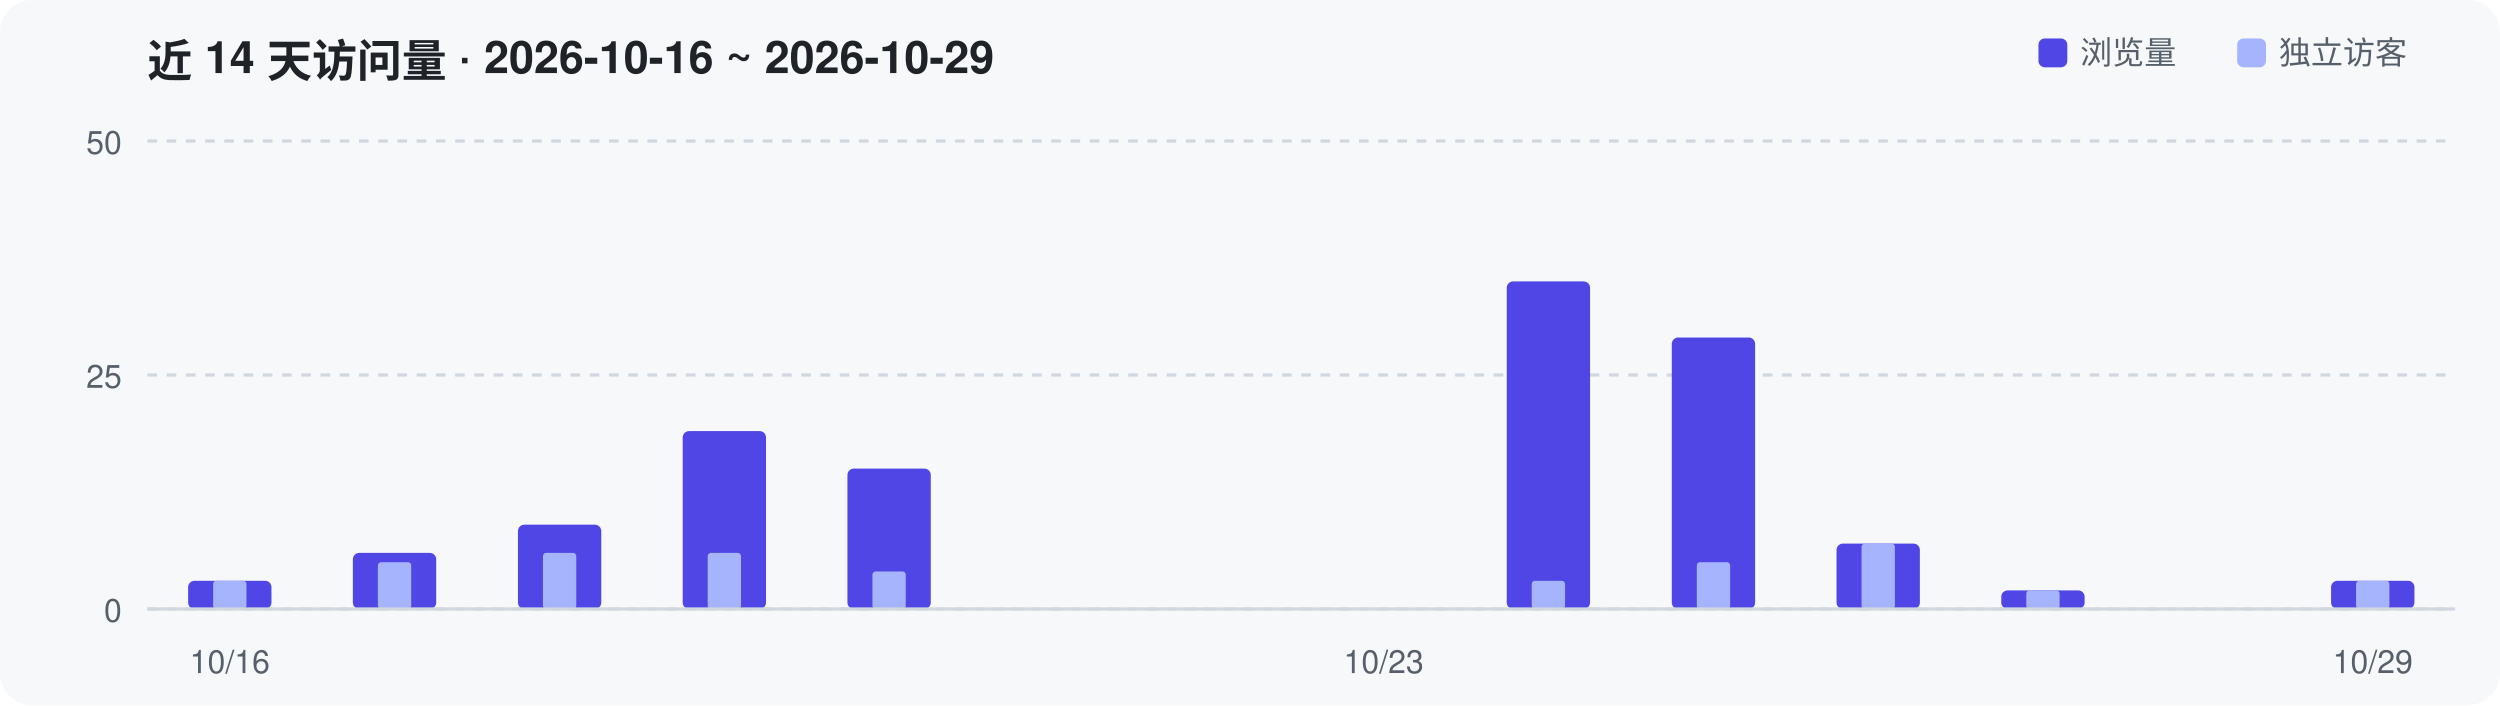
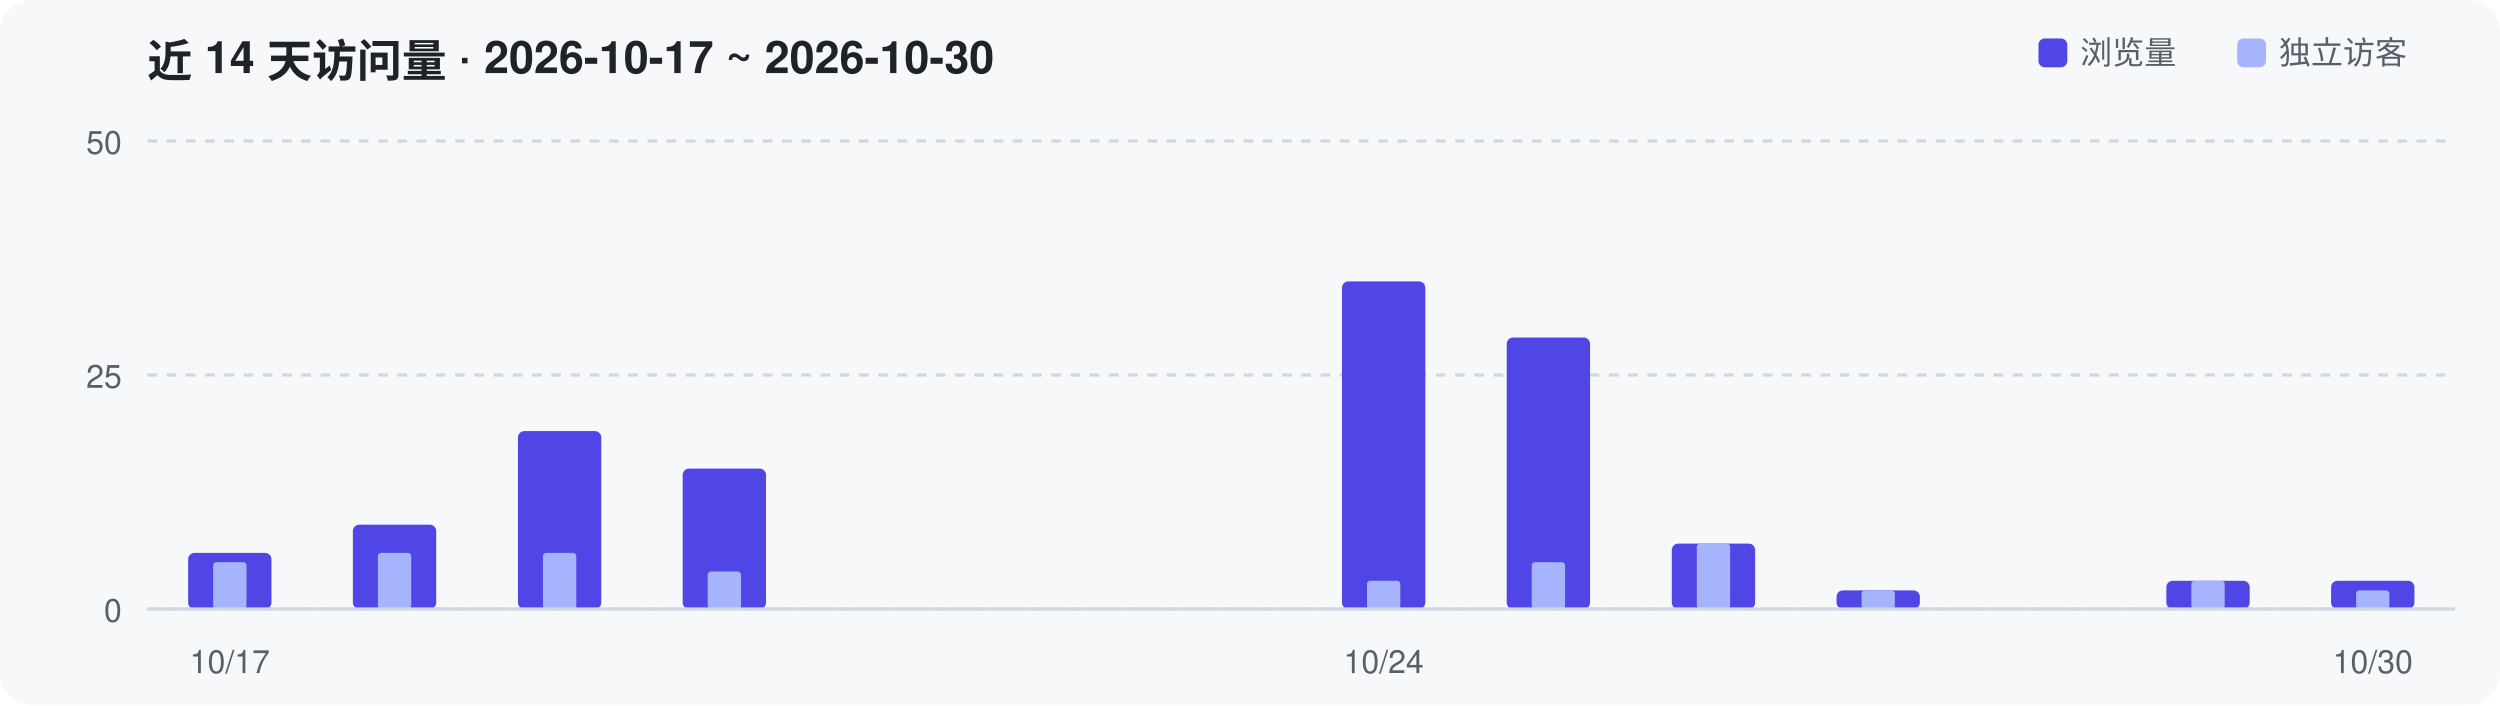
<svg xmlns="http://www.w3.org/2000/svg" width="780" height="220" viewBox="0 0 780 220" role="img" aria-label="Repository traffic over the last 14 days">
  <rect width="780" height="220" rx="10" fill="#F6F8FA" />
-   <text x="46" y="24" font-family="-apple-system,Segoe UI,Helvetica,Arial,sans-serif" font-size="14" font-weight="600" fill="#1F2328">近 14 天访问量 · 2026-10-16 ~ 2026-10-29</text>
+   <text x="46" y="24" font-family="-apple-system,Segoe UI,Helvetica,Arial,sans-serif" font-size="14" font-weight="600" fill="#1F2328">近 14 天访问量 · 2026-10-17 ~ 2026-10-30</text>
  <line x1="46" y1="190.0" x2="766" y2="190.0" stroke="#D0D7DE" stroke-width="1" stroke-dasharray="3 3" />
  <text x="38" y="194.0" text-anchor="end" font-family="-apple-system,Segoe UI,Helvetica,Arial,sans-serif" font-size="10" fill="#57606A">0</text>
  <line x1="46" y1="117.0" x2="766" y2="117.0" stroke="#D0D7DE" stroke-width="1" stroke-dasharray="3 3" />
  <text x="38" y="121.0" text-anchor="end" font-family="-apple-system,Segoe UI,Helvetica,Arial,sans-serif" font-size="10" fill="#57606A">25</text>
  <line x1="46" y1="44.0" x2="766" y2="44.0" stroke="#D0D7DE" stroke-width="1" stroke-dasharray="3 3" />
  <text x="38" y="48.0" text-anchor="end" font-family="-apple-system,Segoe UI,Helvetica,Arial,sans-serif" font-size="10" fill="#57606A">50</text>
-   <rect x="58.7" y="181.2" width="26.0" height="8.8" rx="2" fill="#4F46E5" />
-   <rect x="66.5" y="181.2" width="10.4" height="8.8" rx="1" fill="#A5B4FC" />
-   <rect x="110.1" y="172.5" width="26.0" height="17.5" rx="2" fill="#4F46E5" />
-   <rect x="117.9" y="175.4" width="10.4" height="14.6" rx="1" fill="#A5B4FC" />
-   <rect x="161.6" y="163.7" width="26.0" height="26.3" rx="2" fill="#4F46E5" />
+   <rect x="58.7" y="172.5" width="26.0" height="17.5" rx="2" fill="#4F46E5" />
+   <rect x="66.5" y="175.4" width="10.4" height="14.6" rx="1" fill="#A5B4FC" />
+   <rect x="110.1" y="163.7" width="26.0" height="26.3" rx="2" fill="#4F46E5" />
+   <rect x="117.9" y="172.5" width="10.4" height="17.5" rx="1" fill="#A5B4FC" />
+   <rect x="161.6" y="134.5" width="26.0" height="55.5" rx="2" fill="#4F46E5" />
  <rect x="169.4" y="172.5" width="10.4" height="17.5" rx="1" fill="#A5B4FC" />
-   <rect x="213.0" y="134.5" width="26.0" height="55.5" rx="2" fill="#4F46E5" />
-   <rect x="220.8" y="172.5" width="10.4" height="17.5" rx="1" fill="#A5B4FC" />
-   <rect x="264.4" y="146.2" width="26.0" height="43.8" rx="2" fill="#4F46E5" />
-   <rect x="272.2" y="178.3" width="10.4" height="11.7" rx="1" fill="#A5B4FC" />
-   <rect x="470.1" y="87.8" width="26.0" height="102.2" rx="2" fill="#4F46E5" />
-   <rect x="477.9" y="181.2" width="10.4" height="8.8" rx="1" fill="#A5B4FC" />
-   <rect x="521.6" y="105.3" width="26.0" height="84.7" rx="2" fill="#4F46E5" />
-   <rect x="529.4" y="175.4" width="10.4" height="14.6" rx="1" fill="#A5B4FC" />
-   <rect x="573.0" y="169.6" width="26.0" height="20.4" rx="2" fill="#4F46E5" />
-   <rect x="580.8" y="169.6" width="10.4" height="20.4" rx="1" fill="#A5B4FC" />
-   <rect x="624.4" y="184.2" width="26.0" height="5.8" rx="2" fill="#4F46E5" />
-   <rect x="632.2" y="184.2" width="10.4" height="5.8" rx="1" fill="#A5B4FC" />
+   <rect x="213.0" y="146.2" width="26.0" height="43.8" rx="2" fill="#4F46E5" />
+   <rect x="220.8" y="178.3" width="10.4" height="11.7" rx="1" fill="#A5B4FC" />
+   <rect x="418.7" y="87.8" width="26.0" height="102.2" rx="2" fill="#4F46E5" />
+   <rect x="426.5" y="181.2" width="10.4" height="8.8" rx="1" fill="#A5B4FC" />
+   <rect x="470.1" y="105.3" width="26.0" height="84.7" rx="2" fill="#4F46E5" />
+   <rect x="477.9" y="175.4" width="10.4" height="14.6" rx="1" fill="#A5B4FC" />
+   <rect x="521.6" y="169.6" width="26.0" height="20.4" rx="2" fill="#4F46E5" />
+   <rect x="529.4" y="169.6" width="10.4" height="20.4" rx="1" fill="#A5B4FC" />
+   <rect x="573.0" y="184.2" width="26.0" height="5.8" rx="2" fill="#4F46E5" />
+   <rect x="580.8" y="184.2" width="10.4" height="5.8" rx="1" fill="#A5B4FC" />
+   <rect x="675.9" y="181.2" width="26.0" height="8.8" rx="2" fill="#4F46E5" />
+   <rect x="683.7" y="181.2" width="10.4" height="8.8" rx="1" fill="#A5B4FC" />
  <rect x="727.3" y="181.2" width="26.0" height="8.8" rx="2" fill="#4F46E5" />
-   <rect x="735.1" y="181.2" width="10.4" height="8.8" rx="1" fill="#A5B4FC" />
+   <rect x="735.1" y="184.2" width="10.4" height="5.8" rx="1" fill="#A5B4FC" />
  <line x1="46" y1="190" x2="766" y2="190" stroke="#D0D7DE" stroke-width="1" />
-   <text x="71.7" y="210" text-anchor="middle" font-family="-apple-system,Segoe UI,Helvetica,Arial,sans-serif" font-size="10" fill="#57606A">10/16</text>
-   <text x="431.7" y="210" text-anchor="middle" font-family="-apple-system,Segoe UI,Helvetica,Arial,sans-serif" font-size="10" fill="#57606A">10/23</text>
-   <text x="740.3" y="210" text-anchor="middle" font-family="-apple-system,Segoe UI,Helvetica,Arial,sans-serif" font-size="10" fill="#57606A">10/29</text>
+   <text x="71.7" y="210" text-anchor="middle" font-family="-apple-system,Segoe UI,Helvetica,Arial,sans-serif" font-size="10" fill="#57606A">10/17</text>
+   <text x="431.7" y="210" text-anchor="middle" font-family="-apple-system,Segoe UI,Helvetica,Arial,sans-serif" font-size="10" fill="#57606A">10/24</text>
+   <text x="740.3" y="210" text-anchor="middle" font-family="-apple-system,Segoe UI,Helvetica,Arial,sans-serif" font-size="10" fill="#57606A">10/30</text>
  <rect x="636" y="12" width="9" height="9" rx="2" fill="#4F46E5" />
  <text x="649" y="20" font-family="-apple-system,Segoe UI,Helvetica,Arial,sans-serif" font-size="10" fill="#57606A">浏览量</text>
  <rect x="698" y="12" width="9" height="9" rx="2" fill="#A5B4FC" />
  <text x="711" y="20" font-family="-apple-system,Segoe UI,Helvetica,Arial,sans-serif" font-size="10" fill="#57606A">独立访客</text>
</svg>
